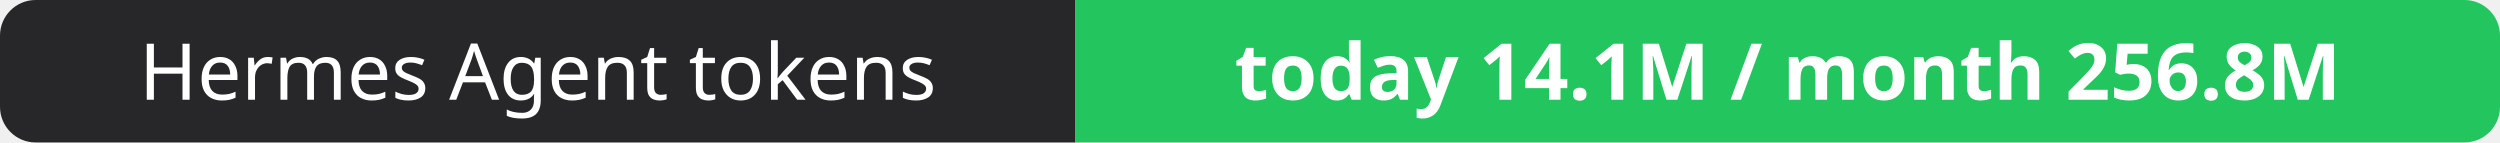
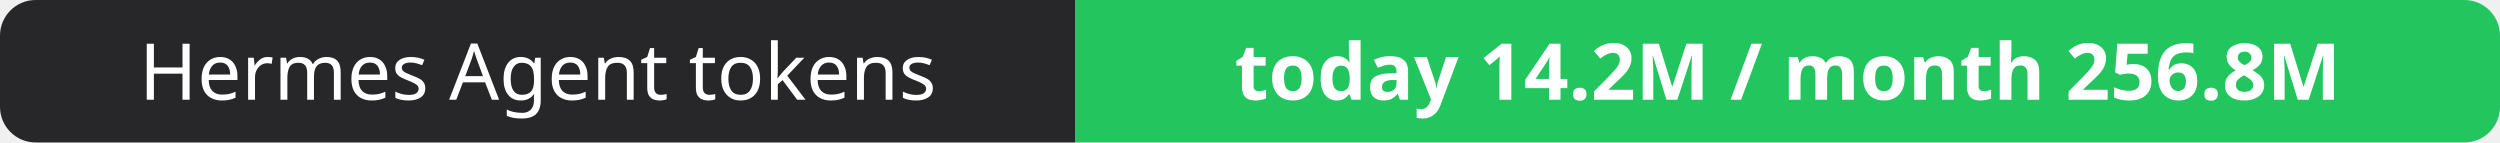
- <svg xmlns="http://www.w3.org/2000/svg" width="351" height="20" role="img" aria-label="Hermes Agent tokens: today 14.1M / month 256.8M">
+ <svg xmlns="http://www.w3.org/2000/svg" width="351" height="20" role="img" aria-label="Hermes Agent tokens: today 14.2M / month 256.8M">
  <clipPath id="r">
    <rect width="351" height="20" rx="5" fill="#fff" />
  </clipPath>
  <g clip-path="url(#r)">
    <rect width="151" height="20" fill="#27272a" />
    <rect x="151" width="200" height="20" fill="#22c55e" />
  </g>
  <g fill="#fff" text-anchor="middle" font-family="Verdana,Geneva,sans-serif" font-size="11">
    <text x="75.5" y="14">Hermes Agent tokens</text>
-     <text x="251.0" y="14" font-weight="700">today 14.1M / month 256.8M</text>
+     <text x="251.0" y="14" font-weight="700">today 14.2M / month 256.8M</text>
  </g>
</svg>
